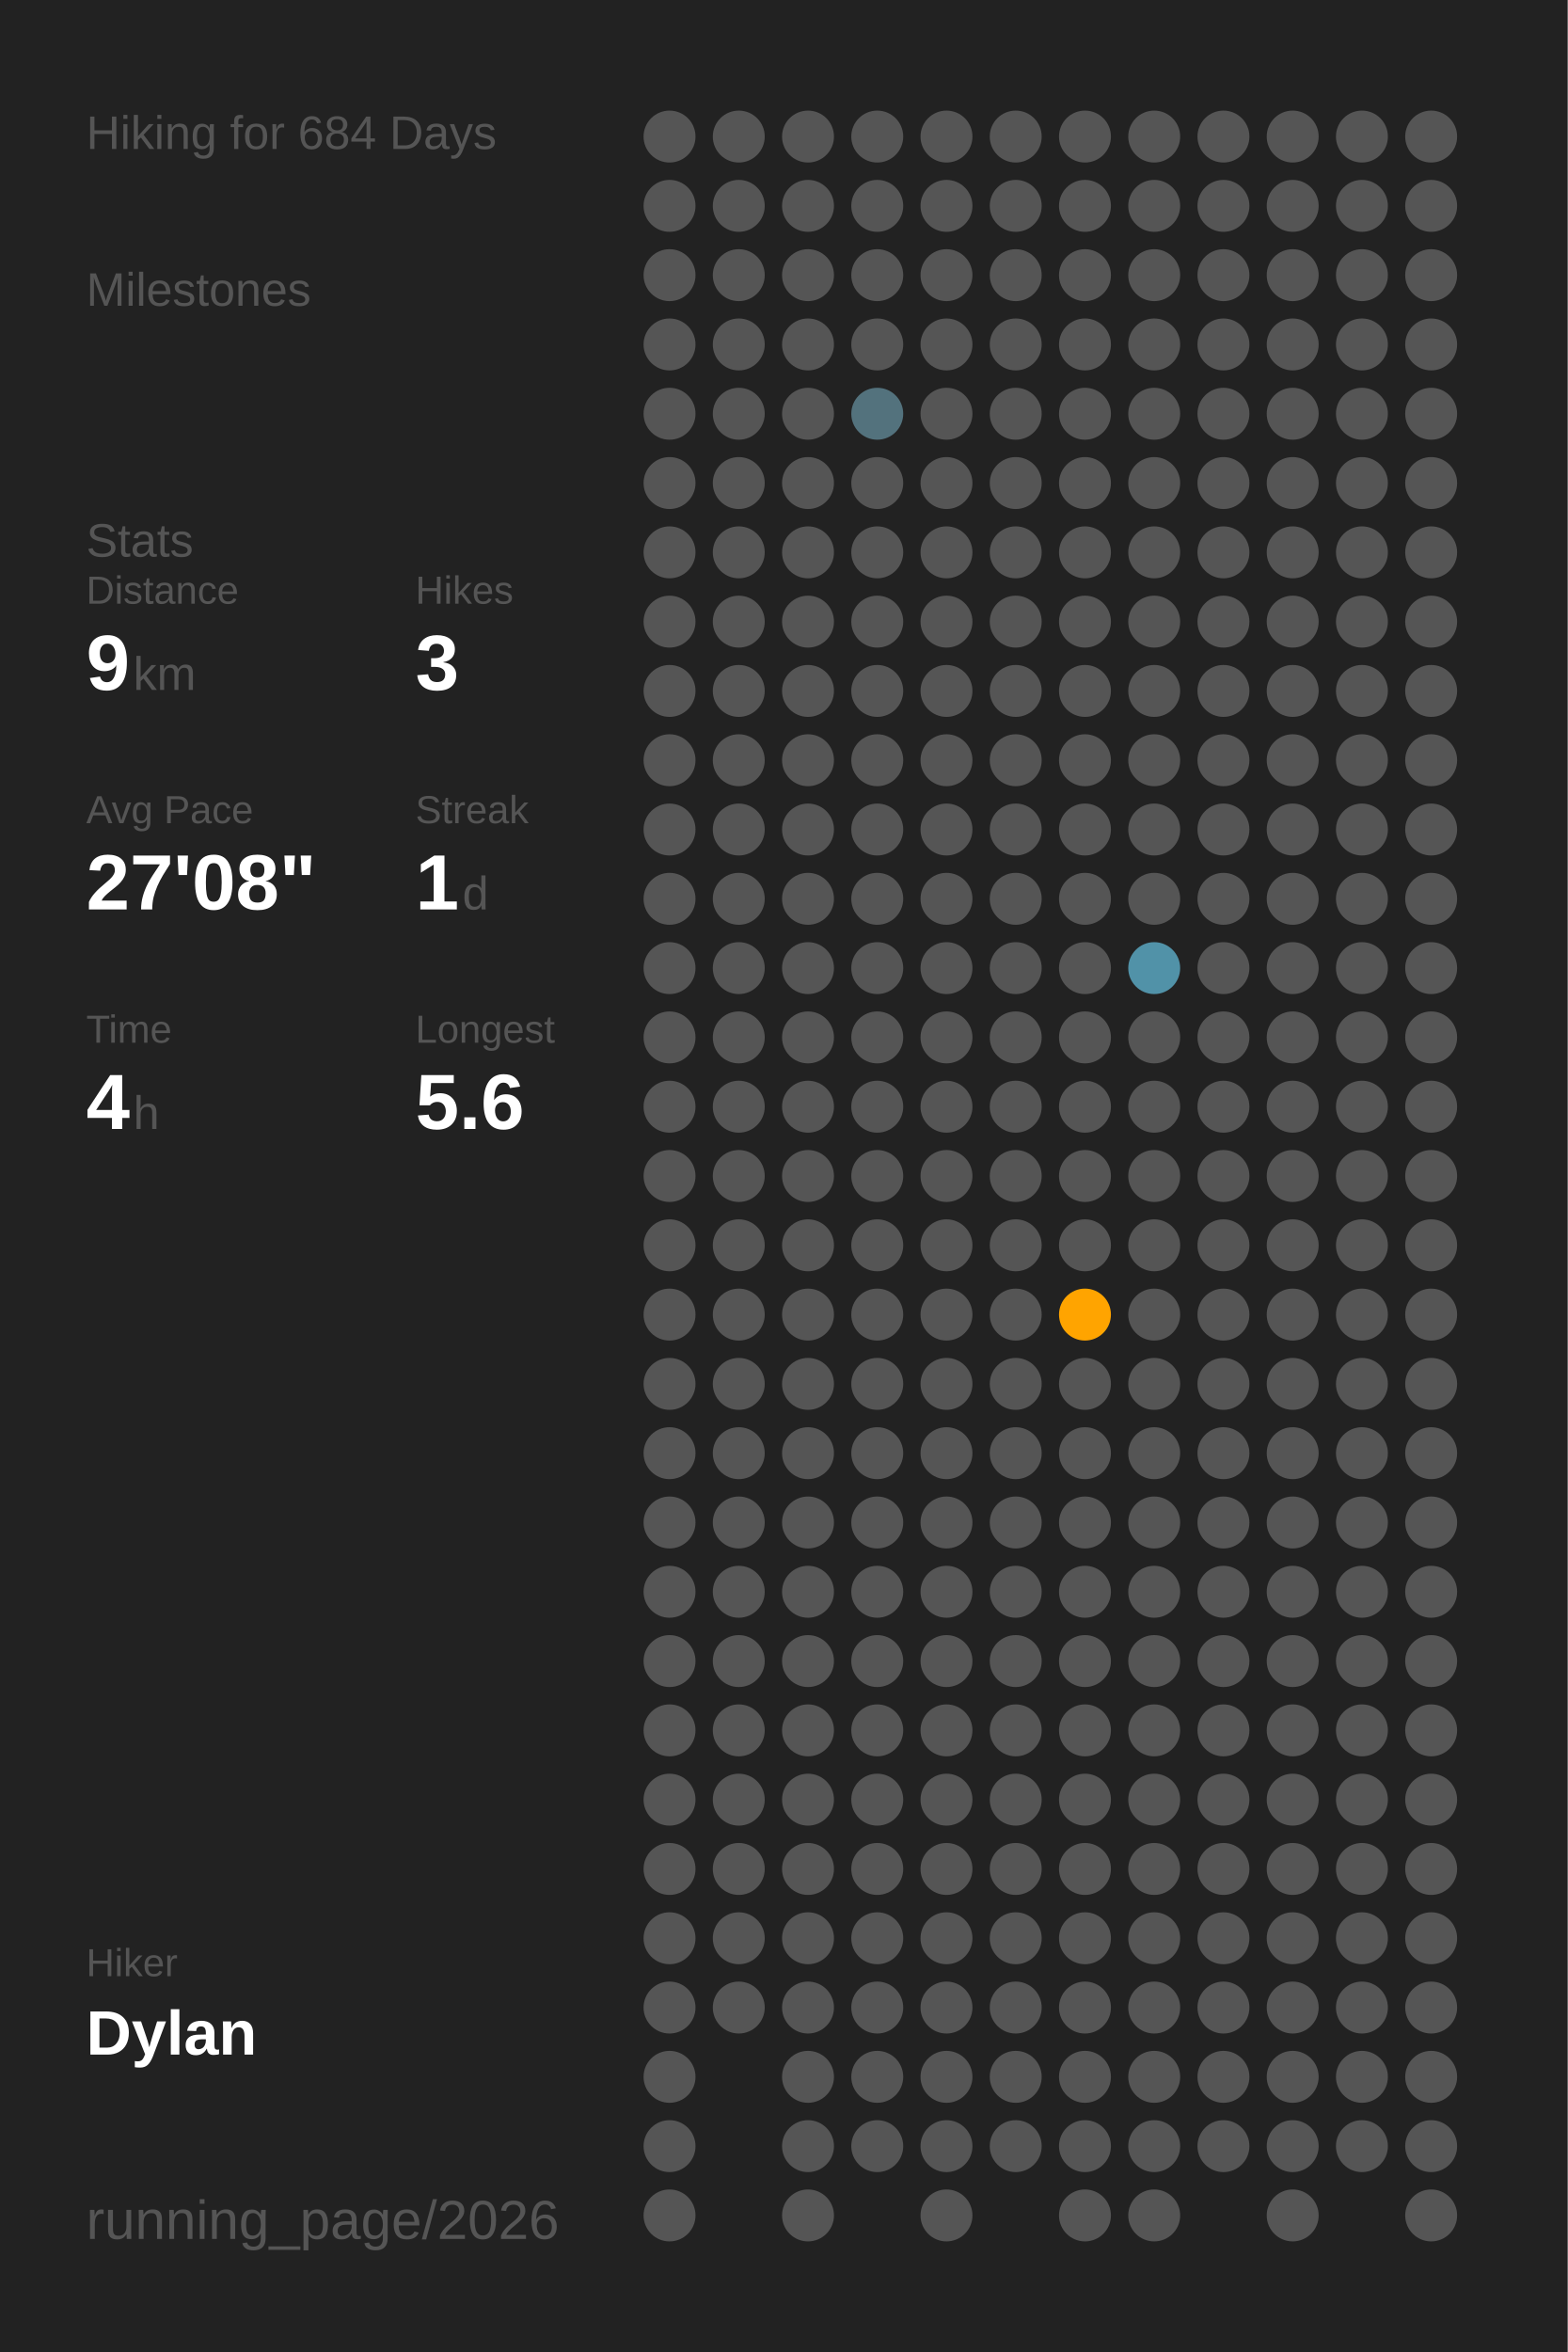
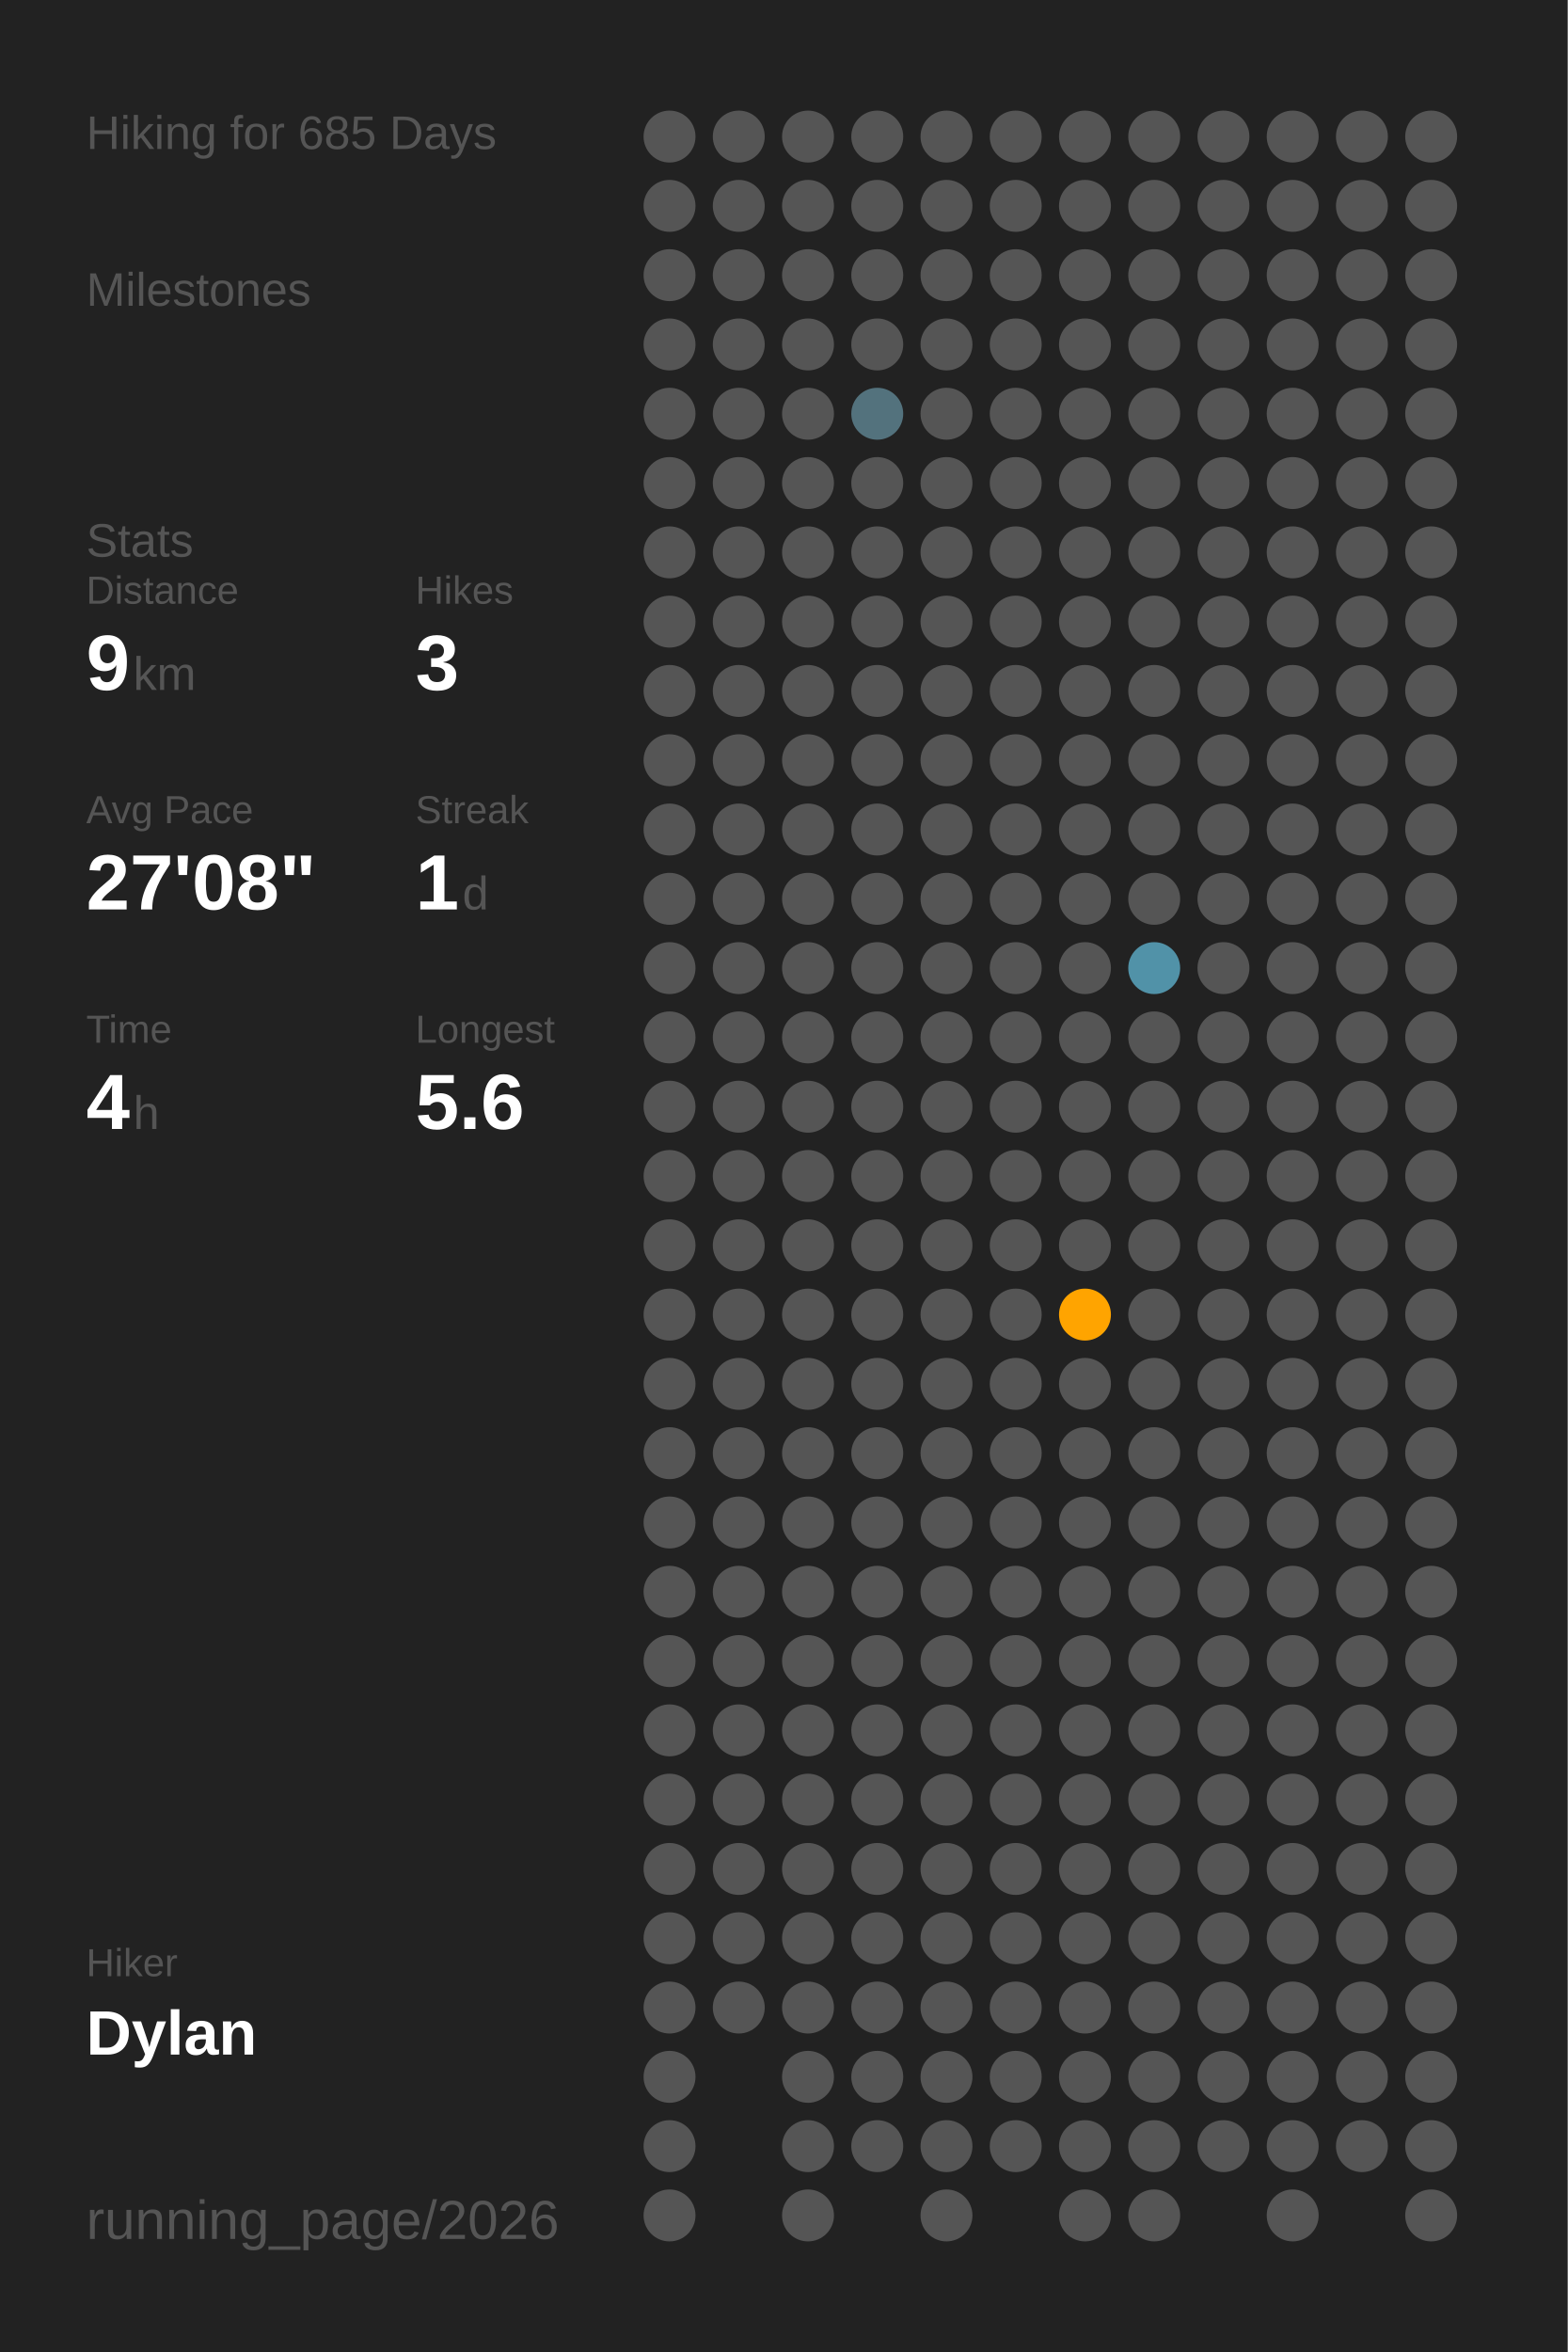
<svg xmlns="http://www.w3.org/2000/svg" baseProfile="full" class="activity-poster" data-activity-mode="hiking" data-poster-role="poster" data-poster-type="year_summary" height="300mm" version="1.1" viewBox="0,0,200,300" width="200mm">
  <defs />
  <rect class="poster-background" data-poster-role="background" fill="#222222" height="300" stroke="none" width="200" x="0" y="0" />
-   <text fill="#555555" style="font-size:6px; font-family:Arial;" x="11" y="19">Hiking for 684 Days</text>
+   <text fill="#555555" style="font-size:6px; font-family:Arial;" x="11" y="19">Hiking for 685 Days</text>
  <text fill="#555555" style="font-size:6px; font-family:Arial;" x="11" y="39">Milestones</text>
  <text fill="#555555" style="font-size:6px; font-family:Arial;" x="11" y="71">Stats</text>
  <text fill="#555555" style="font-size:5px; font-family:Arial;" x="11" y="77">Distance</text>
  <text fill="#FFFFFF" style="font-size:10px; font-family:Arial; font-weight:bold;" x="11" y="88">9</text>
  <text fill="#555555" style="font-size:6px; font-family:Arial;" x="17" y="88">km</text>
  <text fill="#555555" style="font-size:5px; font-family:Arial;" x="53" y="77">Hikes</text>
  <text fill="#FFFFFF" style="font-size:10px; font-family:Arial; font-weight:bold;" x="53" y="88">3</text>
  <text fill="#555555" style="font-size:5px; font-family:Arial;" x="11" y="105">Avg Pace</text>
  <text fill="#FFFFFF" style="font-size:10px; font-family:Arial; font-weight:bold;" x="11" y="116">27'08"</text>
  <text fill="#555555" style="font-size:5px; font-family:Arial;" x="53" y="105">Streak</text>
  <text fill="#FFFFFF" style="font-size:10px; font-family:Arial; font-weight:bold;" x="53" y="116">1</text>
  <text fill="#555555" style="font-size:6px; font-family:Arial;" x="59" y="116">d</text>
  <text fill="#555555" style="font-size:5px; font-family:Arial;" x="11" y="133">Time</text>
  <text fill="#FFFFFF" style="font-size:10px; font-family:Arial; font-weight:bold;" x="11" y="144">4</text>
  <text fill="#555555" style="font-size:6px; font-family:Arial;" x="17" y="144">h</text>
  <text fill="#555555" style="font-size:5px; font-family:Arial;" x="53" y="133">Longest</text>
  <text fill="#FFFFFF" style="font-size:10px; font-family:Arial; font-weight:bold;" x="53" y="144">5.6</text>
  <text fill="#555555" style="font-size:5px; font-family:Arial;" x="11" y="252.065">Hiker</text>
  <text fill="#FFFFFF" style="font-size:8px; font-family:Arial; font-weight:bold;" x="11" y="262.065">Dylan</text>
  <text fill="#555555" style="font-size:7px; font-family:Arial;" x="11" y="285.581">running_page/2026</text>
  <circle cx="85.417" cy="17.419" fill="#555555" r="3.312" />
  <circle cx="85.417" cy="26.258" fill="#555555" r="3.312" />
  <circle cx="85.417" cy="35.097" fill="#555555" r="3.312" />
  <circle cx="85.417" cy="43.935" fill="#555555" r="3.312" />
  <circle cx="85.417" cy="52.774" fill="#555555" r="3.312" />
  <circle cx="85.417" cy="61.613" fill="#555555" r="3.312" />
  <circle cx="85.417" cy="70.452" fill="#555555" r="3.312" />
  <circle cx="85.417" cy="79.29" fill="#555555" r="3.312" />
  <circle cx="85.417" cy="88.129" fill="#555555" r="3.312" />
  <circle cx="85.417" cy="96.968" fill="#555555" r="3.312" />
  <circle cx="85.417" cy="105.806" fill="#555555" r="3.312" />
  <circle cx="85.417" cy="114.645" fill="#555555" r="3.312" />
  <circle cx="85.417" cy="123.484" fill="#555555" r="3.312" />
  <circle cx="85.417" cy="132.323" fill="#555555" r="3.312" />
  <circle cx="85.417" cy="141.161" fill="#555555" r="3.312" />
  <circle cx="85.417" cy="150" fill="#555555" r="3.312" />
  <circle cx="85.417" cy="158.839" fill="#555555" r="3.312" />
  <circle cx="85.417" cy="167.677" fill="#555555" r="3.312" />
  <circle cx="85.417" cy="176.516" fill="#555555" r="3.312" />
  <circle cx="85.417" cy="185.355" fill="#555555" r="3.312" />
  <circle cx="85.417" cy="194.194" fill="#555555" r="3.312" />
  <circle cx="85.417" cy="203.032" fill="#555555" r="3.312" />
  <circle cx="85.417" cy="211.871" fill="#555555" r="3.312" />
  <circle cx="85.417" cy="220.71" fill="#555555" r="3.312" />
  <circle cx="85.417" cy="229.548" fill="#555555" r="3.312" />
  <circle cx="85.417" cy="238.387" fill="#555555" r="3.312" />
  <circle cx="85.417" cy="247.226" fill="#555555" r="3.312" />
  <circle cx="85.417" cy="256.065" fill="#555555" r="3.312" />
  <circle cx="85.417" cy="264.903" fill="#555555" r="3.312" />
  <circle cx="85.417" cy="273.742" fill="#555555" r="3.312" />
  <circle cx="85.417" cy="282.581" fill="#555555" r="3.312" />
  <circle cx="94.25" cy="17.419" fill="#555555" r="3.312" />
  <circle cx="94.25" cy="26.258" fill="#555555" r="3.312" />
  <circle cx="94.25" cy="35.097" fill="#555555" r="3.312" />
  <circle cx="94.25" cy="43.935" fill="#555555" r="3.312" />
  <circle cx="94.25" cy="52.774" fill="#555555" r="3.312" />
  <circle cx="94.25" cy="61.613" fill="#555555" r="3.312" />
  <circle cx="94.25" cy="70.452" fill="#555555" r="3.312" />
  <circle cx="94.25" cy="79.29" fill="#555555" r="3.312" />
  <circle cx="94.25" cy="88.129" fill="#555555" r="3.312" />
  <circle cx="94.25" cy="96.968" fill="#555555" r="3.312" />
  <circle cx="94.25" cy="105.806" fill="#555555" r="3.312" />
  <circle cx="94.25" cy="114.645" fill="#555555" r="3.312" />
  <circle cx="94.25" cy="123.484" fill="#555555" r="3.312" />
  <circle cx="94.25" cy="132.323" fill="#555555" r="3.312" />
  <circle cx="94.25" cy="141.161" fill="#555555" r="3.312" />
  <circle cx="94.25" cy="150" fill="#555555" r="3.312" />
  <circle cx="94.25" cy="158.839" fill="#555555" r="3.312" />
  <circle cx="94.25" cy="167.677" fill="#555555" r="3.312" />
  <circle cx="94.25" cy="176.516" fill="#555555" r="3.312" />
  <circle cx="94.25" cy="185.355" fill="#555555" r="3.312" />
  <circle cx="94.25" cy="194.194" fill="#555555" r="3.312" />
  <circle cx="94.25" cy="203.032" fill="#555555" r="3.312" />
  <circle cx="94.25" cy="211.871" fill="#555555" r="3.312" />
  <circle cx="94.25" cy="220.71" fill="#555555" r="3.312" />
  <circle cx="94.25" cy="229.548" fill="#555555" r="3.312" />
  <circle cx="94.25" cy="238.387" fill="#555555" r="3.312" />
  <circle cx="94.25" cy="247.226" fill="#555555" r="3.312" />
  <circle cx="94.25" cy="256.065" fill="#555555" r="3.312" />
  <circle cx="103.083" cy="17.419" fill="#555555" r="3.312" />
  <circle cx="103.083" cy="26.258" fill="#555555" r="3.312" />
  <circle cx="103.083" cy="35.097" fill="#555555" r="3.312" />
  <circle cx="103.083" cy="43.935" fill="#555555" r="3.312" />
  <circle cx="103.083" cy="52.774" fill="#555555" r="3.312" />
  <circle cx="103.083" cy="61.613" fill="#555555" r="3.312" />
  <circle cx="103.083" cy="70.452" fill="#555555" r="3.312" />
  <circle cx="103.083" cy="79.29" fill="#555555" r="3.312" />
  <circle cx="103.083" cy="88.129" fill="#555555" r="3.312" />
  <circle cx="103.083" cy="96.968" fill="#555555" r="3.312" />
  <circle cx="103.083" cy="105.806" fill="#555555" r="3.312" />
  <circle cx="103.083" cy="114.645" fill="#555555" r="3.312" />
  <circle cx="103.083" cy="123.484" fill="#555555" r="3.312" />
  <circle cx="103.083" cy="132.323" fill="#555555" r="3.312" />
  <circle cx="103.083" cy="141.161" fill="#555555" r="3.312" />
  <circle cx="103.083" cy="150" fill="#555555" r="3.312" />
  <circle cx="103.083" cy="158.839" fill="#555555" r="3.312" />
  <circle cx="103.083" cy="167.677" fill="#555555" r="3.312" />
  <circle cx="103.083" cy="176.516" fill="#555555" r="3.312" />
  <circle cx="103.083" cy="185.355" fill="#555555" r="3.312" />
  <circle cx="103.083" cy="194.194" fill="#555555" r="3.312" />
  <circle cx="103.083" cy="203.032" fill="#555555" r="3.312" />
  <circle cx="103.083" cy="211.871" fill="#555555" r="3.312" />
  <circle cx="103.083" cy="220.71" fill="#555555" r="3.312" />
  <circle cx="103.083" cy="229.548" fill="#555555" r="3.312" />
  <circle cx="103.083" cy="238.387" fill="#555555" r="3.312" />
  <circle cx="103.083" cy="247.226" fill="#555555" r="3.312" />
  <circle cx="103.083" cy="256.065" fill="#555555" r="3.312" />
  <circle cx="103.083" cy="264.903" fill="#555555" r="3.312" />
  <circle cx="103.083" cy="273.742" fill="#555555" r="3.312" />
  <circle cx="103.083" cy="282.581" fill="#555555" r="3.312" />
  <circle cx="111.917" cy="17.419" fill="#555555" r="3.312" />
  <circle cx="111.917" cy="26.258" fill="#555555" r="3.312" />
  <circle cx="111.917" cy="35.097" fill="#555555" r="3.312" />
  <circle cx="111.917" cy="43.935" fill="#555555" r="3.312" />
  <circle cx="111.917" cy="52.774" fill="#53727d" r="3.312" />
  <circle cx="111.917" cy="61.613" fill="#555555" r="3.312" />
  <circle cx="111.917" cy="70.452" fill="#555555" r="3.312" />
  <circle cx="111.917" cy="79.29" fill="#555555" r="3.312" />
  <circle cx="111.917" cy="88.129" fill="#555555" r="3.312" />
  <circle cx="111.917" cy="96.968" fill="#555555" r="3.312" />
  <circle cx="111.917" cy="105.806" fill="#555555" r="3.312" />
  <circle cx="111.917" cy="114.645" fill="#555555" r="3.312" />
  <circle cx="111.917" cy="123.484" fill="#555555" r="3.312" />
  <circle cx="111.917" cy="132.323" fill="#555555" r="3.312" />
  <circle cx="111.917" cy="141.161" fill="#555555" r="3.312" />
  <circle cx="111.917" cy="150" fill="#555555" r="3.312" />
  <circle cx="111.917" cy="158.839" fill="#555555" r="3.312" />
  <circle cx="111.917" cy="167.677" fill="#555555" r="3.312" />
  <circle cx="111.917" cy="176.516" fill="#555555" r="3.312" />
  <circle cx="111.917" cy="185.355" fill="#555555" r="3.312" />
  <circle cx="111.917" cy="194.194" fill="#555555" r="3.312" />
  <circle cx="111.917" cy="203.032" fill="#555555" r="3.312" />
  <circle cx="111.917" cy="211.871" fill="#555555" r="3.312" />
  <circle cx="111.917" cy="220.71" fill="#555555" r="3.312" />
  <circle cx="111.917" cy="229.548" fill="#555555" r="3.312" />
  <circle cx="111.917" cy="238.387" fill="#555555" r="3.312" />
  <circle cx="111.917" cy="247.226" fill="#555555" r="3.312" />
  <circle cx="111.917" cy="256.065" fill="#555555" r="3.312" />
  <circle cx="111.917" cy="264.903" fill="#555555" r="3.312" />
  <circle cx="111.917" cy="273.742" fill="#555555" r="3.312" />
  <circle cx="120.75" cy="17.419" fill="#555555" r="3.312" />
  <circle cx="120.75" cy="26.258" fill="#555555" r="3.312" />
  <circle cx="120.75" cy="35.097" fill="#555555" r="3.312" />
  <circle cx="120.75" cy="43.935" fill="#555555" r="3.312" />
  <circle cx="120.75" cy="52.774" fill="#555555" r="3.312" />
  <circle cx="120.75" cy="61.613" fill="#555555" r="3.312" />
  <circle cx="120.75" cy="70.452" fill="#555555" r="3.312" />
  <circle cx="120.75" cy="79.29" fill="#555555" r="3.312" />
  <circle cx="120.75" cy="88.129" fill="#555555" r="3.312" />
  <circle cx="120.75" cy="96.968" fill="#555555" r="3.312" />
  <circle cx="120.75" cy="105.806" fill="#555555" r="3.312" />
  <circle cx="120.75" cy="114.645" fill="#555555" r="3.312" />
  <circle cx="120.75" cy="123.484" fill="#555555" r="3.312" />
  <circle cx="120.75" cy="132.323" fill="#555555" r="3.312" />
  <circle cx="120.75" cy="141.161" fill="#555555" r="3.312" />
  <circle cx="120.75" cy="150" fill="#555555" r="3.312" />
  <circle cx="120.75" cy="158.839" fill="#555555" r="3.312" />
  <circle cx="120.75" cy="167.677" fill="#555555" r="3.312" />
  <circle cx="120.75" cy="176.516" fill="#555555" r="3.312" />
  <circle cx="120.75" cy="185.355" fill="#555555" r="3.312" />
  <circle cx="120.75" cy="194.194" fill="#555555" r="3.312" />
  <circle cx="120.75" cy="203.032" fill="#555555" r="3.312" />
  <circle cx="120.75" cy="211.871" fill="#555555" r="3.312" />
  <circle cx="120.75" cy="220.71" fill="#555555" r="3.312" />
  <circle cx="120.75" cy="229.548" fill="#555555" r="3.312" />
  <circle cx="120.75" cy="238.387" fill="#555555" r="3.312" />
  <circle cx="120.75" cy="247.226" fill="#555555" r="3.312" />
  <circle cx="120.75" cy="256.065" fill="#555555" r="3.312" />
  <circle cx="120.75" cy="264.903" fill="#555555" r="3.312" />
  <circle cx="120.75" cy="273.742" fill="#555555" r="3.312" />
  <circle cx="120.75" cy="282.581" fill="#555555" r="3.312" />
  <circle cx="129.583" cy="17.419" fill="#555555" r="3.312" />
  <circle cx="129.583" cy="26.258" fill="#555555" r="3.312" />
  <circle cx="129.583" cy="35.097" fill="#555555" r="3.312" />
  <circle cx="129.583" cy="43.935" fill="#555555" r="3.312" />
  <circle cx="129.583" cy="52.774" fill="#555555" r="3.312" />
  <circle cx="129.583" cy="61.613" fill="#555555" r="3.312" />
  <circle cx="129.583" cy="70.452" fill="#555555" r="3.312" />
  <circle cx="129.583" cy="79.29" fill="#555555" r="3.312" />
  <circle cx="129.583" cy="88.129" fill="#555555" r="3.312" />
  <circle cx="129.583" cy="96.968" fill="#555555" r="3.312" />
  <circle cx="129.583" cy="105.806" fill="#555555" r="3.312" />
  <circle cx="129.583" cy="114.645" fill="#555555" r="3.312" />
  <circle cx="129.583" cy="123.484" fill="#555555" r="3.312" />
  <circle cx="129.583" cy="132.323" fill="#555555" r="3.312" />
  <circle cx="129.583" cy="141.161" fill="#555555" r="3.312" />
  <circle cx="129.583" cy="150" fill="#555555" r="3.312" />
  <circle cx="129.583" cy="158.839" fill="#555555" r="3.312" />
  <circle cx="129.583" cy="167.677" fill="#555555" r="3.312" />
  <circle cx="129.583" cy="176.516" fill="#555555" r="3.312" />
  <circle cx="129.583" cy="185.355" fill="#555555" r="3.312" />
  <circle cx="129.583" cy="194.194" fill="#555555" r="3.312" />
  <circle cx="129.583" cy="203.032" fill="#555555" r="3.312" />
  <circle cx="129.583" cy="211.871" fill="#555555" r="3.312" />
  <circle cx="129.583" cy="220.71" fill="#555555" r="3.312" />
  <circle cx="129.583" cy="229.548" fill="#555555" r="3.312" />
  <circle cx="129.583" cy="238.387" fill="#555555" r="3.312" />
  <circle cx="129.583" cy="247.226" fill="#555555" r="3.312" />
  <circle cx="129.583" cy="256.065" fill="#555555" r="3.312" />
  <circle cx="129.583" cy="264.903" fill="#555555" r="3.312" />
  <circle cx="129.583" cy="273.742" fill="#555555" r="3.312" />
  <circle cx="138.417" cy="17.419" fill="#555555" r="3.312" />
  <circle cx="138.417" cy="26.258" fill="#555555" r="3.312" />
  <circle cx="138.417" cy="35.097" fill="#555555" r="3.312" />
  <circle cx="138.417" cy="43.935" fill="#555555" r="3.312" />
  <circle cx="138.417" cy="52.774" fill="#555555" r="3.312" />
  <circle cx="138.417" cy="61.613" fill="#555555" r="3.312" />
  <circle cx="138.417" cy="70.452" fill="#555555" r="3.312" />
  <circle cx="138.417" cy="79.29" fill="#555555" r="3.312" />
  <circle cx="138.417" cy="88.129" fill="#555555" r="3.312" />
  <circle cx="138.417" cy="96.968" fill="#555555" r="3.312" />
  <circle cx="138.417" cy="105.806" fill="#555555" r="3.312" />
  <circle cx="138.417" cy="114.645" fill="#555555" r="3.312" />
  <circle cx="138.417" cy="123.484" fill="#555555" r="3.312" />
  <circle cx="138.417" cy="132.323" fill="#555555" r="3.312" />
  <circle cx="138.417" cy="141.161" fill="#555555" r="3.312" />
  <circle cx="138.417" cy="150" fill="#555555" r="3.312" />
  <circle cx="138.417" cy="158.839" fill="#555555" r="3.312" />
  <circle cx="138.417" cy="167.677" fill="#ffa400" r="3.312" />
  <circle cx="138.417" cy="176.516" fill="#555555" r="3.312" />
  <circle cx="138.417" cy="185.355" fill="#555555" r="3.312" />
  <circle cx="138.417" cy="194.194" fill="#555555" r="3.312" />
  <circle cx="138.417" cy="203.032" fill="#555555" r="3.312" />
  <circle cx="138.417" cy="211.871" fill="#555555" r="3.312" />
  <circle cx="138.417" cy="220.71" fill="#555555" r="3.312" />
  <circle cx="138.417" cy="229.548" fill="#555555" r="3.312" />
  <circle cx="138.417" cy="238.387" fill="#555555" r="3.312" />
  <circle cx="138.417" cy="247.226" fill="#555555" r="3.312" />
  <circle cx="138.417" cy="256.065" fill="#555555" r="3.312" />
  <circle cx="138.417" cy="264.903" fill="#555555" r="3.312" />
  <circle cx="138.417" cy="273.742" fill="#555555" r="3.312" />
  <circle cx="138.417" cy="282.581" fill="#555555" r="3.312" />
  <circle cx="147.25" cy="17.419" fill="#555555" r="3.312" />
  <circle cx="147.25" cy="26.258" fill="#555555" r="3.312" />
  <circle cx="147.25" cy="35.097" fill="#555555" r="3.312" />
  <circle cx="147.25" cy="43.935" fill="#555555" r="3.312" />
  <circle cx="147.25" cy="52.774" fill="#555555" r="3.312" />
  <circle cx="147.25" cy="61.613" fill="#555555" r="3.312" />
  <circle cx="147.25" cy="70.452" fill="#555555" r="3.312" />
  <circle cx="147.25" cy="79.29" fill="#555555" r="3.312" />
  <circle cx="147.25" cy="88.129" fill="#555555" r="3.312" />
  <circle cx="147.25" cy="96.968" fill="#555555" r="3.312" />
  <circle cx="147.25" cy="105.806" fill="#555555" r="3.312" />
  <circle cx="147.25" cy="114.645" fill="#555555" r="3.312" />
  <circle cx="147.25" cy="123.484" fill="#5192a8" r="3.312" />
  <circle cx="147.25" cy="132.323" fill="#555555" r="3.312" />
  <circle cx="147.25" cy="141.161" fill="#555555" r="3.312" />
  <circle cx="147.25" cy="150" fill="#555555" r="3.312" />
  <circle cx="147.25" cy="158.839" fill="#555555" r="3.312" />
  <circle cx="147.25" cy="167.677" fill="#555555" r="3.312" />
  <circle cx="147.25" cy="176.516" fill="#555555" r="3.312" />
  <circle cx="147.25" cy="185.355" fill="#555555" r="3.312" />
  <circle cx="147.25" cy="194.194" fill="#555555" r="3.312" />
  <circle cx="147.25" cy="203.032" fill="#555555" r="3.312" />
  <circle cx="147.25" cy="211.871" fill="#555555" r="3.312" />
  <circle cx="147.25" cy="220.71" fill="#555555" r="3.312" />
  <circle cx="147.25" cy="229.548" fill="#555555" r="3.312" />
  <circle cx="147.25" cy="238.387" fill="#555555" r="3.312" />
  <circle cx="147.25" cy="247.226" fill="#555555" r="3.312" />
  <circle cx="147.25" cy="256.065" fill="#555555" r="3.312" />
  <circle cx="147.25" cy="264.903" fill="#555555" r="3.312" />
  <circle cx="147.25" cy="273.742" fill="#555555" r="3.312" />
  <circle cx="147.25" cy="282.581" fill="#555555" r="3.312" />
  <circle cx="156.083" cy="17.419" fill="#555555" r="3.312" />
  <circle cx="156.083" cy="26.258" fill="#555555" r="3.312" />
  <circle cx="156.083" cy="35.097" fill="#555555" r="3.312" />
  <circle cx="156.083" cy="43.935" fill="#555555" r="3.312" />
  <circle cx="156.083" cy="52.774" fill="#555555" r="3.312" />
  <circle cx="156.083" cy="61.613" fill="#555555" r="3.312" />
  <circle cx="156.083" cy="70.452" fill="#555555" r="3.312" />
  <circle cx="156.083" cy="79.29" fill="#555555" r="3.312" />
  <circle cx="156.083" cy="88.129" fill="#555555" r="3.312" />
  <circle cx="156.083" cy="96.968" fill="#555555" r="3.312" />
  <circle cx="156.083" cy="105.806" fill="#555555" r="3.312" />
  <circle cx="156.083" cy="114.645" fill="#555555" r="3.312" />
  <circle cx="156.083" cy="123.484" fill="#555555" r="3.312" />
  <circle cx="156.083" cy="132.323" fill="#555555" r="3.312" />
  <circle cx="156.083" cy="141.161" fill="#555555" r="3.312" />
  <circle cx="156.083" cy="150" fill="#555555" r="3.312" />
  <circle cx="156.083" cy="158.839" fill="#555555" r="3.312" />
  <circle cx="156.083" cy="167.677" fill="#555555" r="3.312" />
  <circle cx="156.083" cy="176.516" fill="#555555" r="3.312" />
  <circle cx="156.083" cy="185.355" fill="#555555" r="3.312" />
  <circle cx="156.083" cy="194.194" fill="#555555" r="3.312" />
  <circle cx="156.083" cy="203.032" fill="#555555" r="3.312" />
  <circle cx="156.083" cy="211.871" fill="#555555" r="3.312" />
  <circle cx="156.083" cy="220.71" fill="#555555" r="3.312" />
  <circle cx="156.083" cy="229.548" fill="#555555" r="3.312" />
  <circle cx="156.083" cy="238.387" fill="#555555" r="3.312" />
  <circle cx="156.083" cy="247.226" fill="#555555" r="3.312" />
  <circle cx="156.083" cy="256.065" fill="#555555" r="3.312" />
  <circle cx="156.083" cy="264.903" fill="#555555" r="3.312" />
  <circle cx="156.083" cy="273.742" fill="#555555" r="3.312" />
  <circle cx="164.917" cy="17.419" fill="#555555" r="3.312" />
  <circle cx="164.917" cy="26.258" fill="#555555" r="3.312" />
  <circle cx="164.917" cy="35.097" fill="#555555" r="3.312" />
  <circle cx="164.917" cy="43.935" fill="#555555" r="3.312" />
  <circle cx="164.917" cy="52.774" fill="#555555" r="3.312" />
  <circle cx="164.917" cy="61.613" fill="#555555" r="3.312" />
  <circle cx="164.917" cy="70.452" fill="#555555" r="3.312" />
  <circle cx="164.917" cy="79.29" fill="#555555" r="3.312" />
  <circle cx="164.917" cy="88.129" fill="#555555" r="3.312" />
  <circle cx="164.917" cy="96.968" fill="#555555" r="3.312" />
  <circle cx="164.917" cy="105.806" fill="#555555" r="3.312" />
  <circle cx="164.917" cy="114.645" fill="#555555" r="3.312" />
  <circle cx="164.917" cy="123.484" fill="#555555" r="3.312" />
  <circle cx="164.917" cy="132.323" fill="#555555" r="3.312" />
  <circle cx="164.917" cy="141.161" fill="#555555" r="3.312" />
  <circle cx="164.917" cy="150" fill="#555555" r="3.312" />
  <circle cx="164.917" cy="158.839" fill="#555555" r="3.312" />
  <circle cx="164.917" cy="167.677" fill="#555555" r="3.312" />
  <circle cx="164.917" cy="176.516" fill="#555555" r="3.312" />
  <circle cx="164.917" cy="185.355" fill="#555555" r="3.312" />
  <circle cx="164.917" cy="194.194" fill="#555555" r="3.312" />
  <circle cx="164.917" cy="203.032" fill="#555555" r="3.312" />
  <circle cx="164.917" cy="211.871" fill="#555555" r="3.312" />
  <circle cx="164.917" cy="220.71" fill="#555555" r="3.312" />
  <circle cx="164.917" cy="229.548" fill="#555555" r="3.312" />
  <circle cx="164.917" cy="238.387" fill="#555555" r="3.312" />
  <circle cx="164.917" cy="247.226" fill="#555555" r="3.312" />
  <circle cx="164.917" cy="256.065" fill="#555555" r="3.312" />
  <circle cx="164.917" cy="264.903" fill="#555555" r="3.312" />
  <circle cx="164.917" cy="273.742" fill="#555555" r="3.312" />
  <circle cx="164.917" cy="282.581" fill="#555555" r="3.312" />
  <circle cx="173.75" cy="17.419" fill="#555555" r="3.312" />
  <circle cx="173.75" cy="26.258" fill="#555555" r="3.312" />
  <circle cx="173.75" cy="35.097" fill="#555555" r="3.312" />
  <circle cx="173.75" cy="43.935" fill="#555555" r="3.312" />
  <circle cx="173.75" cy="52.774" fill="#555555" r="3.312" />
  <circle cx="173.75" cy="61.613" fill="#555555" r="3.312" />
  <circle cx="173.75" cy="70.452" fill="#555555" r="3.312" />
  <circle cx="173.75" cy="79.29" fill="#555555" r="3.312" />
  <circle cx="173.75" cy="88.129" fill="#555555" r="3.312" />
  <circle cx="173.75" cy="96.968" fill="#555555" r="3.312" />
  <circle cx="173.75" cy="105.806" fill="#555555" r="3.312" />
  <circle cx="173.75" cy="114.645" fill="#555555" r="3.312" />
  <circle cx="173.75" cy="123.484" fill="#555555" r="3.312" />
  <circle cx="173.75" cy="132.323" fill="#555555" r="3.312" />
  <circle cx="173.75" cy="141.161" fill="#555555" r="3.312" />
  <circle cx="173.75" cy="150" fill="#555555" r="3.312" />
  <circle cx="173.75" cy="158.839" fill="#555555" r="3.312" />
  <circle cx="173.75" cy="167.677" fill="#555555" r="3.312" />
  <circle cx="173.75" cy="176.516" fill="#555555" r="3.312" />
  <circle cx="173.75" cy="185.355" fill="#555555" r="3.312" />
  <circle cx="173.75" cy="194.194" fill="#555555" r="3.312" />
  <circle cx="173.75" cy="203.032" fill="#555555" r="3.312" />
  <circle cx="173.75" cy="211.871" fill="#555555" r="3.312" />
  <circle cx="173.75" cy="220.71" fill="#555555" r="3.312" />
  <circle cx="173.75" cy="229.548" fill="#555555" r="3.312" />
  <circle cx="173.75" cy="238.387" fill="#555555" r="3.312" />
  <circle cx="173.75" cy="247.226" fill="#555555" r="3.312" />
  <circle cx="173.75" cy="256.065" fill="#555555" r="3.312" />
  <circle cx="173.75" cy="264.903" fill="#555555" r="3.312" />
  <circle cx="173.75" cy="273.742" fill="#555555" r="3.312" />
  <circle cx="182.583" cy="17.419" fill="#555555" r="3.312" />
  <circle cx="182.583" cy="26.258" fill="#555555" r="3.312" />
  <circle cx="182.583" cy="35.097" fill="#555555" r="3.312" />
  <circle cx="182.583" cy="43.935" fill="#555555" r="3.312" />
  <circle cx="182.583" cy="52.774" fill="#555555" r="3.312" />
  <circle cx="182.583" cy="61.613" fill="#555555" r="3.312" />
  <circle cx="182.583" cy="70.452" fill="#555555" r="3.312" />
  <circle cx="182.583" cy="79.29" fill="#555555" r="3.312" />
  <circle cx="182.583" cy="88.129" fill="#555555" r="3.312" />
  <circle cx="182.583" cy="96.968" fill="#555555" r="3.312" />
  <circle cx="182.583" cy="105.806" fill="#555555" r="3.312" />
  <circle cx="182.583" cy="114.645" fill="#555555" r="3.312" />
  <circle cx="182.583" cy="123.484" fill="#555555" r="3.312" />
  <circle cx="182.583" cy="132.323" fill="#555555" r="3.312" />
  <circle cx="182.583" cy="141.161" fill="#555555" r="3.312" />
  <circle cx="182.583" cy="150" fill="#555555" r="3.312" />
  <circle cx="182.583" cy="158.839" fill="#555555" r="3.312" />
  <circle cx="182.583" cy="167.677" fill="#555555" r="3.312" />
  <circle cx="182.583" cy="176.516" fill="#555555" r="3.312" />
  <circle cx="182.583" cy="185.355" fill="#555555" r="3.312" />
  <circle cx="182.583" cy="194.194" fill="#555555" r="3.312" />
  <circle cx="182.583" cy="203.032" fill="#555555" r="3.312" />
  <circle cx="182.583" cy="211.871" fill="#555555" r="3.312" />
  <circle cx="182.583" cy="220.71" fill="#555555" r="3.312" />
  <circle cx="182.583" cy="229.548" fill="#555555" r="3.312" />
  <circle cx="182.583" cy="238.387" fill="#555555" r="3.312" />
  <circle cx="182.583" cy="247.226" fill="#555555" r="3.312" />
  <circle cx="182.583" cy="256.065" fill="#555555" r="3.312" />
  <circle cx="182.583" cy="264.903" fill="#555555" r="3.312" />
  <circle cx="182.583" cy="273.742" fill="#555555" r="3.312" />
  <circle cx="182.583" cy="282.581" fill="#555555" r="3.312" />
</svg>
